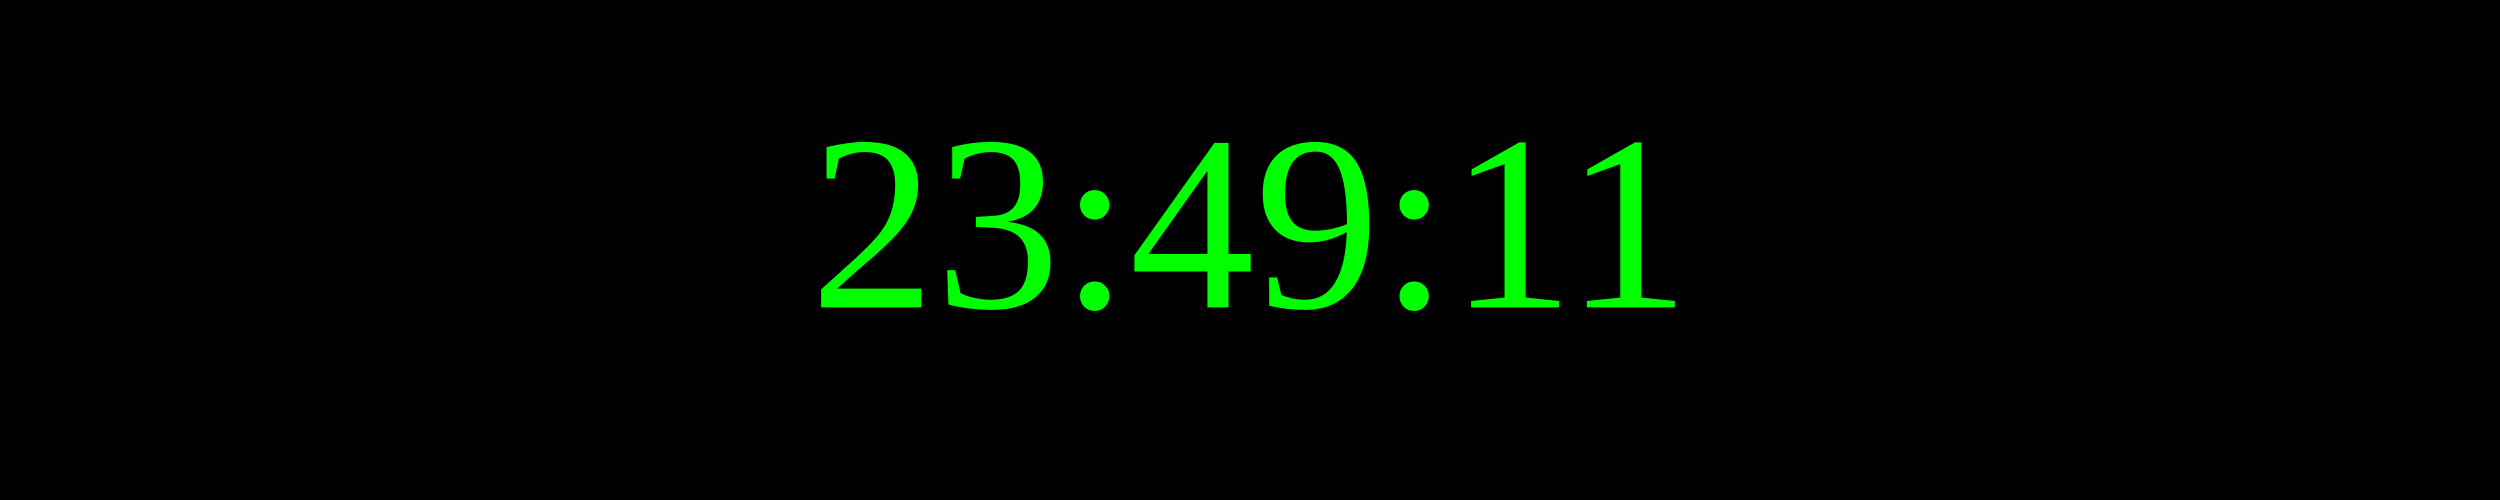
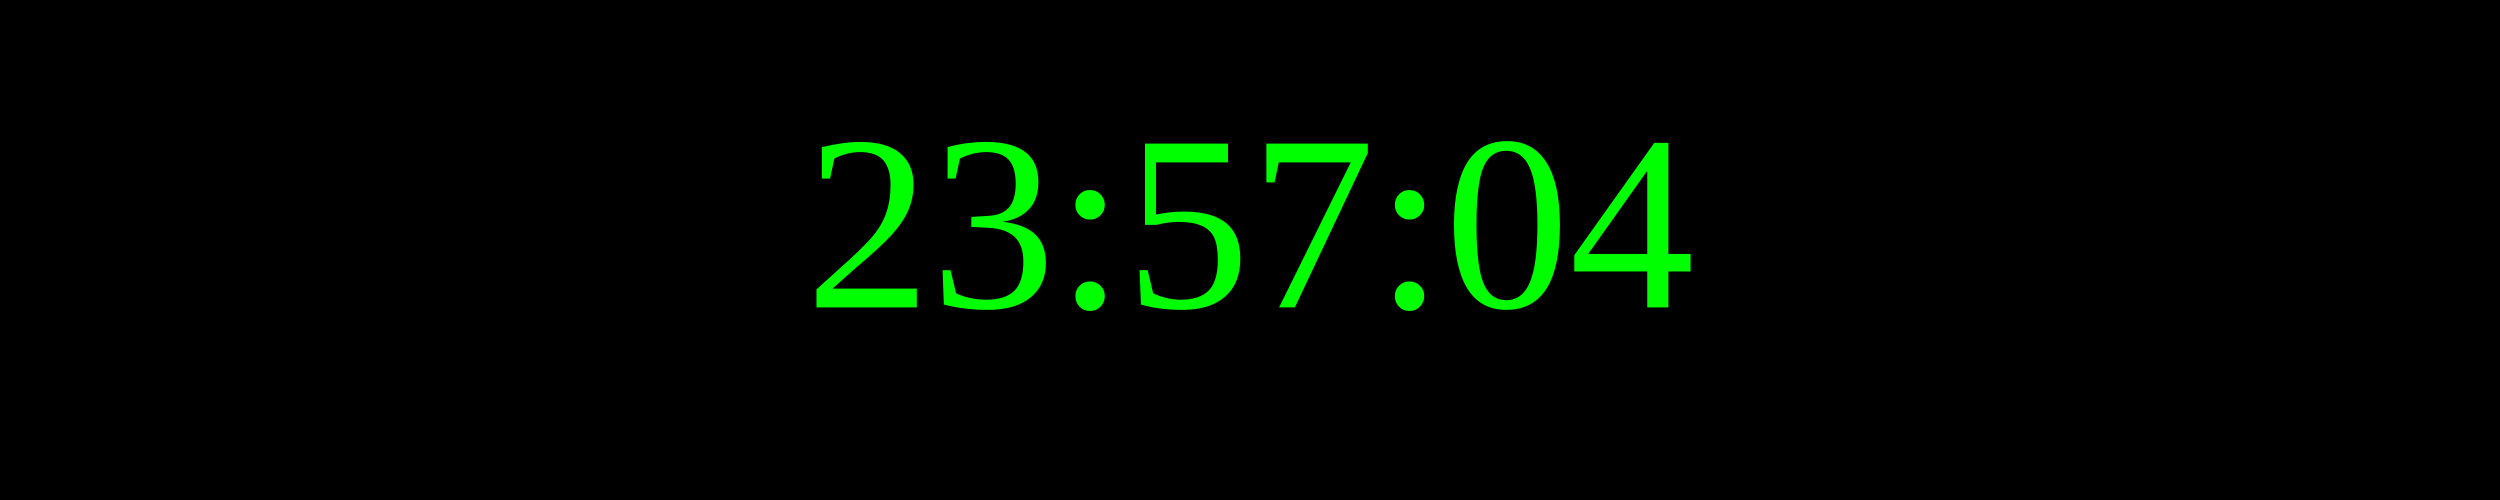
<svg xmlns="http://www.w3.org/2000/svg" width="250" height="50">
  <rect width="100%" height="100%" fill="black" />
  <text x="50%" y="50%" font-size="25" fill="lime" text-anchor="middle" dominant-baseline="middle">
- 23:49:11
+ 23:57:04
</text>
</svg>
